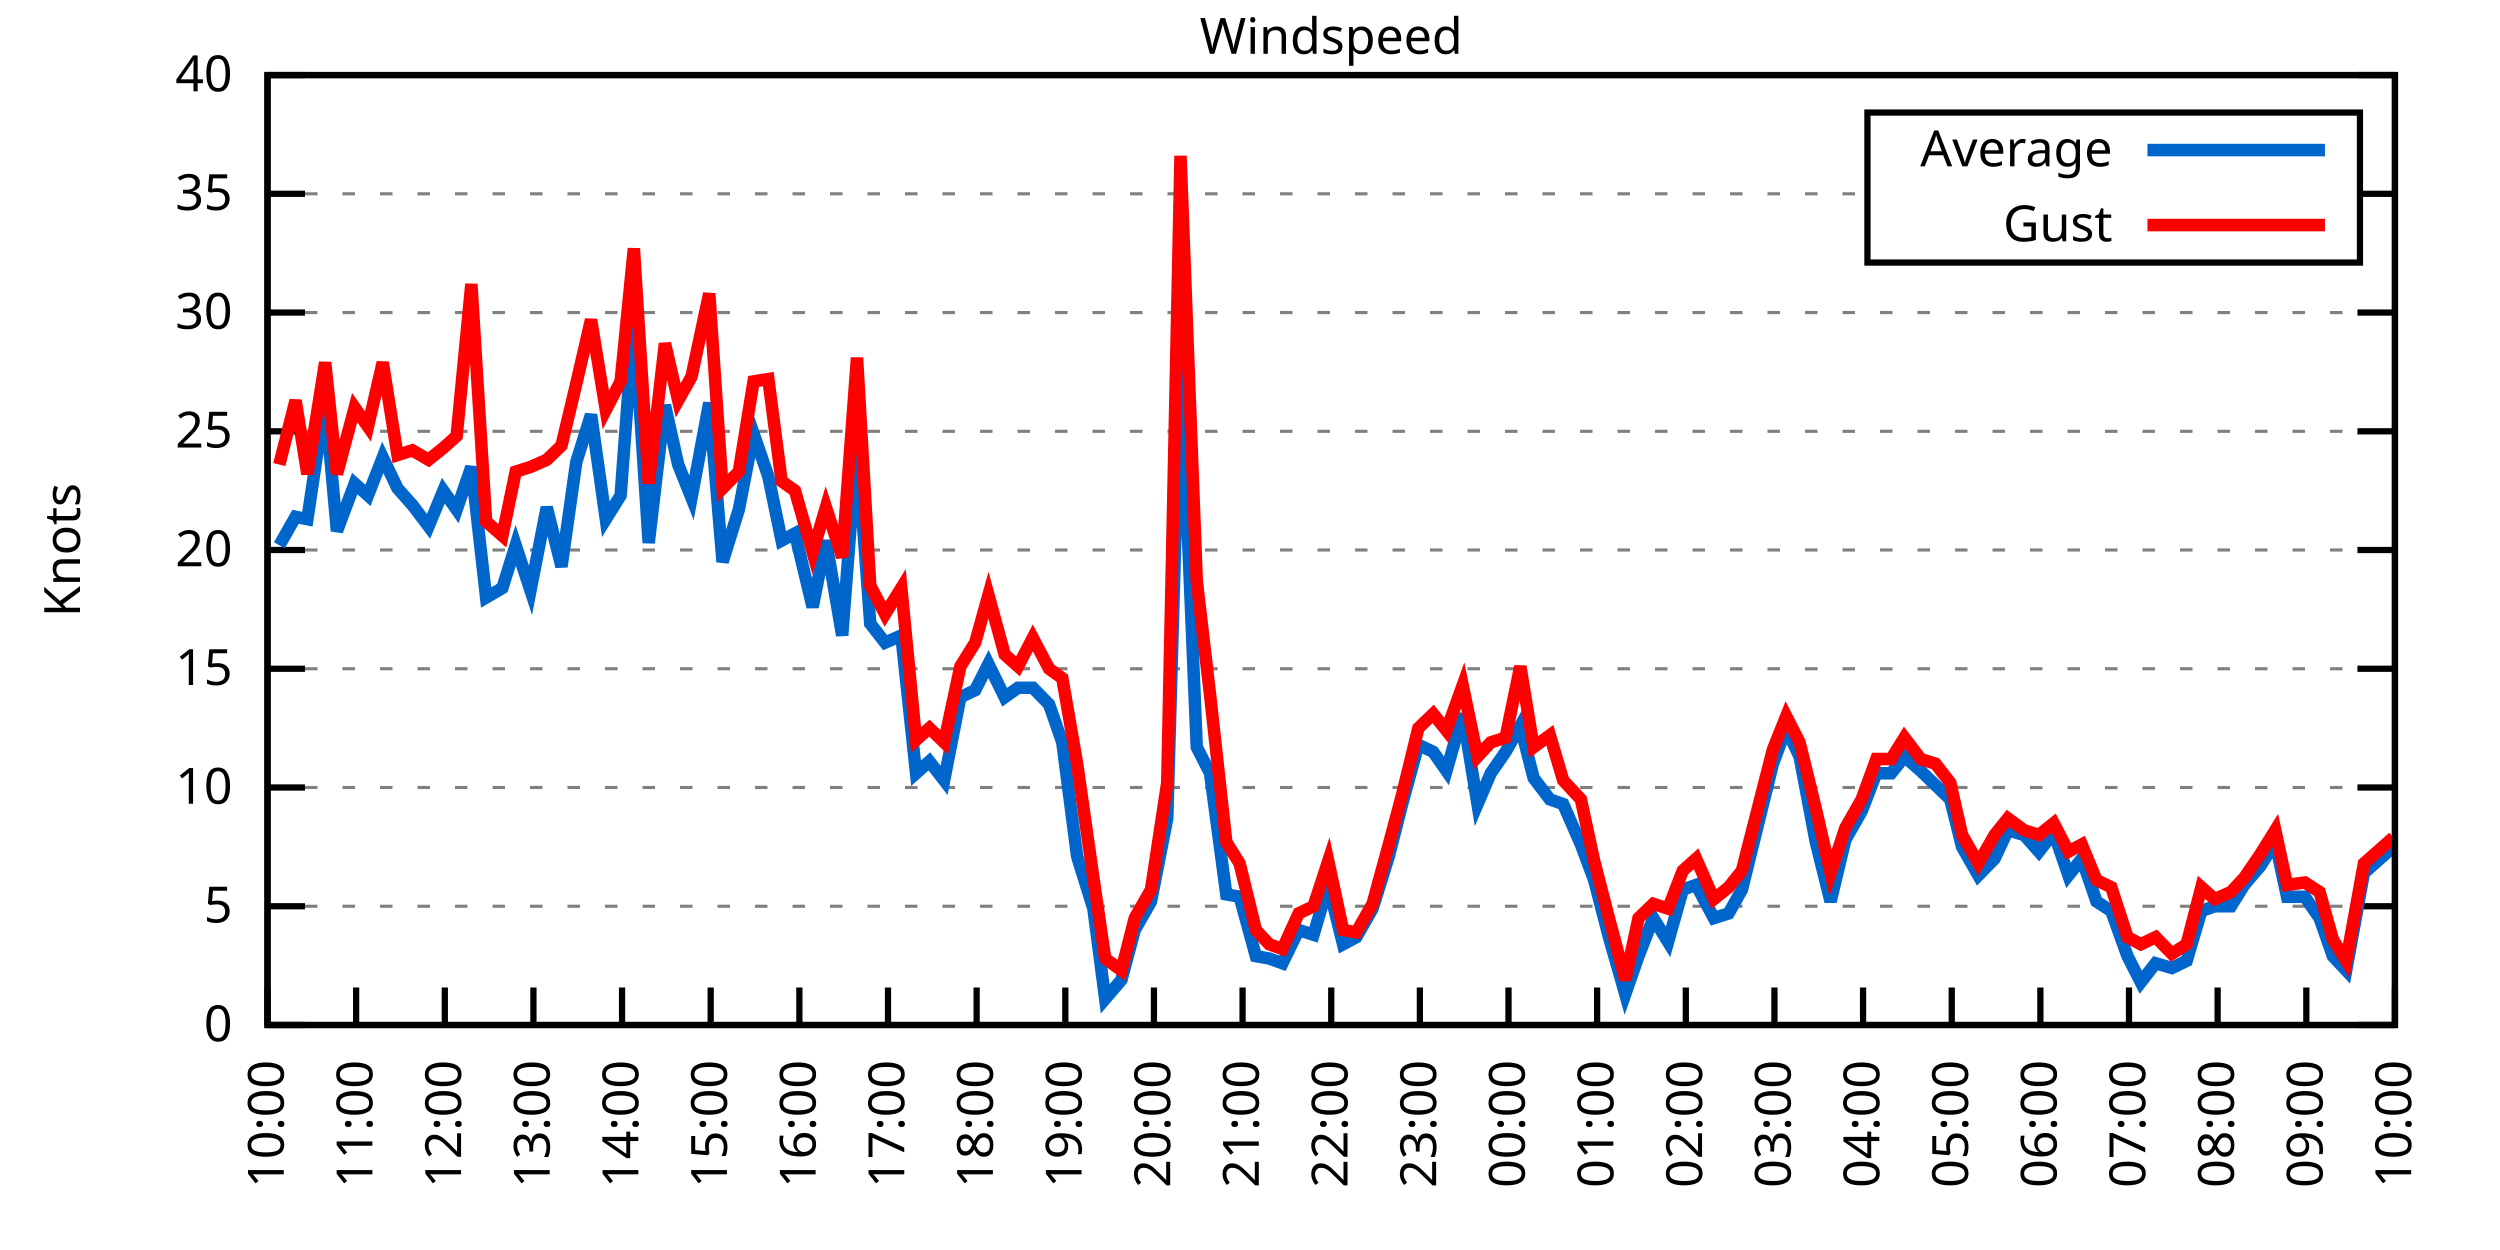
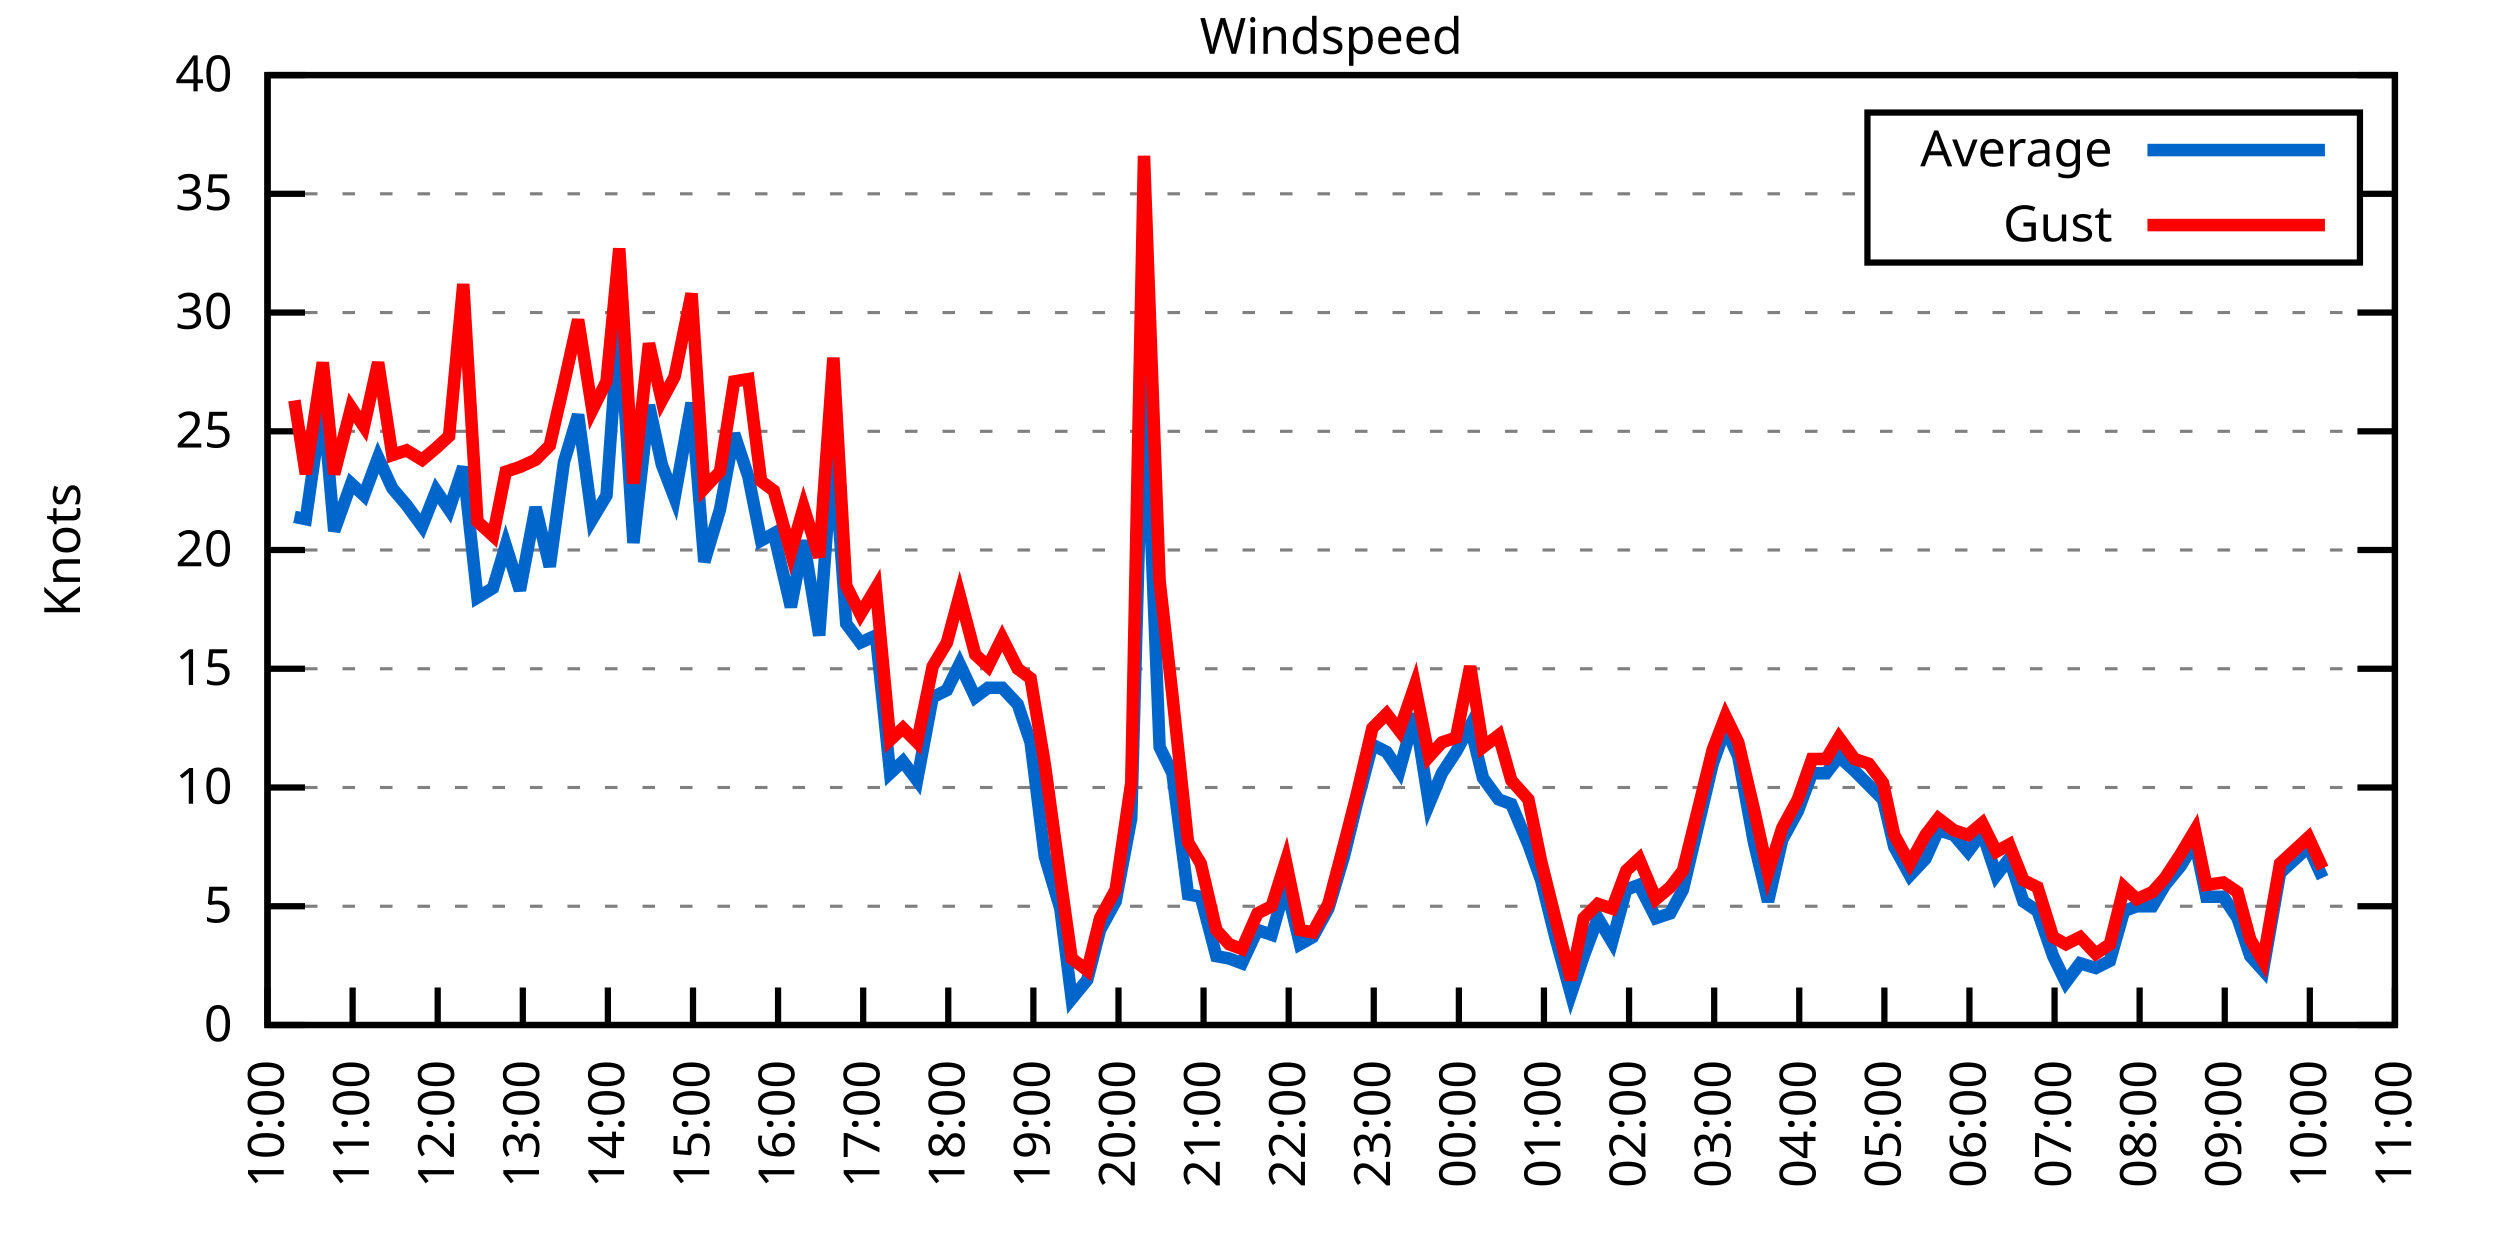
<svg xmlns="http://www.w3.org/2000/svg" xmlns:xlink="http://www.w3.org/1999/xlink" width="400" height="200" viewBox="0 0 400 200">
  <g id="gnuplot_canvas">
    <rect x="0" y="0" width="400" height="200" fill="none" />
    <defs>
      <circle id="gpDot" r="0.5" stroke-width="0.5" stroke="currentColor" />
      <path id="gpPt0" stroke-width="0.333" stroke="currentColor" d="M-1,0 h2 M0,-1 v2" />
      <path id="gpPt1" stroke-width="0.333" stroke="currentColor" d="M-1,-1 L1,1 M1,-1 L-1,1" />
      <path id="gpPt2" stroke-width="0.333" stroke="currentColor" d="M-1,0 L1,0 M0,-1 L0,1 M-1,-1 L1,1 M-1,1 L1,-1" />
      <rect id="gpPt3" stroke-width="0.333" stroke="currentColor" x="-1" y="-1" width="2" height="2" />
      <rect id="gpPt4" stroke-width="0.333" stroke="currentColor" fill="currentColor" x="-1" y="-1" width="2" height="2" />
      <circle id="gpPt5" stroke-width="0.333" stroke="currentColor" cx="0" cy="0" r="1" />
      <use xlink:href="#gpPt5" id="gpPt6" fill="currentColor" stroke="none" />
      <path id="gpPt7" stroke-width="0.333" stroke="currentColor" d="M0,-1.33 L-1.33,0.67 L1.33,0.67 z" />
      <use xlink:href="#gpPt7" id="gpPt8" fill="currentColor" stroke="none" />
      <use xlink:href="#gpPt7" id="gpPt9" stroke="currentColor" transform="rotate(180)" />
      <use xlink:href="#gpPt9" id="gpPt10" fill="currentColor" stroke="none" />
      <use xlink:href="#gpPt3" id="gpPt11" stroke="currentColor" transform="rotate(45)" />
      <use xlink:href="#gpPt11" id="gpPt12" fill="currentColor" stroke="none" />
      <path id="gpPt13" stroke-width="0.333" stroke="currentColor" d="M0,1.330 L1.265,0.411 L0.782,-1.067 L-0.782,-1.076 L-1.265,0.411 z" />
      <use xlink:href="#gpPt13" id="gpPt14" fill="currentColor" stroke="none" />
      <filter id="textbox" filterUnits="objectBoundingBox" x="0" y="0" height="1" width="1">
        <feFlood flood-color="white" flood-opacity="1" result="bgnd" />
        <feComposite in="SourceGraphic" in2="bgnd" operator="atop" />
      </filter>
      <filter id="greybox" filterUnits="objectBoundingBox" x="0" y="0" height="1" width="1">
        <feFlood flood-color="lightgrey" flood-opacity="1" result="grey" />
        <feComposite in="SourceGraphic" in2="grey" operator="atop" />
      </filter>
    </defs>
    <g fill="none" color="white" stroke="currentColor" stroke-width="1.00" stroke-linecap="butt" stroke-linejoin="miter">
</g>
    <g fill="none" color="black" stroke="currentColor" stroke-width="1.00" stroke-linecap="butt" stroke-linejoin="miter">
      <g stroke="none" shape-rendering="crispEdges">
        <polygon fill="rgb(255, 255, 255)" points="42.80,164.00 383.18,164.00 383.18,12.02 42.80,12.02 " />
      </g>
    </g>
    <g fill="none" color="black" stroke="currentColor" stroke-width="1.00" stroke-linecap="butt" stroke-linejoin="miter">
</g>
    <g fill="none" color="black" stroke="black" stroke-width="0.50" stroke-linecap="butt" stroke-linejoin="miter">
</g>
    <g fill="none" color="gray" stroke="currentColor" stroke-width="0.50" stroke-linecap="butt" stroke-linejoin="miter">
      <path stroke="gray" stroke-dasharray="2,4" class="gridline" d="M42.80,164.00 L383.19,164.00  " />
    </g>
    <g fill="none" color="gray" stroke="gray" stroke-width="1.00" stroke-linecap="butt" stroke-linejoin="miter">
</g>
    <g fill="none" color="black" stroke="currentColor" stroke-width="1.00" stroke-linecap="butt" stroke-linejoin="miter">
      <path stroke="black" d="M42.80,164.00 L48.80,164.00 M383.19,164.00 L377.19,164.00  " />
      <g transform="translate(37.20,166.60)" stroke="none" fill="black" font-family="Sans" font-size="8.00" text-anchor="end">
        <text>
          <tspan font-family="Sans"> 0</tspan>
        </text>
      </g>
    </g>
    <g fill="none" color="black" stroke="currentColor" stroke-width="1.00" stroke-linecap="butt" stroke-linejoin="miter">
</g>
    <g fill="none" color="black" stroke="black" stroke-width="0.50" stroke-linecap="butt" stroke-linejoin="miter">
</g>
    <g fill="none" color="gray" stroke="currentColor" stroke-width="0.50" stroke-linecap="butt" stroke-linejoin="miter">
      <path stroke="gray" stroke-dasharray="2,4" class="gridline" d="M42.80,145.00 L383.19,145.00  " />
    </g>
    <g fill="none" color="gray" stroke="gray" stroke-width="1.00" stroke-linecap="butt" stroke-linejoin="miter">
</g>
    <g fill="none" color="black" stroke="currentColor" stroke-width="1.00" stroke-linecap="butt" stroke-linejoin="miter">
      <path stroke="black" d="M42.80,145.00 L48.80,145.00 M383.19,145.00 L377.19,145.00  " />
      <g transform="translate(37.20,147.60)" stroke="none" fill="black" font-family="Sans" font-size="8.00" text-anchor="end">
        <text>
          <tspan font-family="Sans"> 5</tspan>
        </text>
      </g>
    </g>
    <g fill="none" color="black" stroke="currentColor" stroke-width="1.00" stroke-linecap="butt" stroke-linejoin="miter">
</g>
    <g fill="none" color="black" stroke="black" stroke-width="0.50" stroke-linecap="butt" stroke-linejoin="miter">
</g>
    <g fill="none" color="gray" stroke="currentColor" stroke-width="0.50" stroke-linecap="butt" stroke-linejoin="miter">
      <path stroke="gray" stroke-dasharray="2,4" class="gridline" d="M42.80,126.00 L383.19,126.00  " />
    </g>
    <g fill="none" color="gray" stroke="gray" stroke-width="1.00" stroke-linecap="butt" stroke-linejoin="miter">
</g>
    <g fill="none" color="black" stroke="currentColor" stroke-width="1.00" stroke-linecap="butt" stroke-linejoin="miter">
      <path stroke="black" d="M42.80,126.00 L48.80,126.00 M383.19,126.00 L377.19,126.00  " />
      <g transform="translate(37.20,128.60)" stroke="none" fill="black" font-family="Sans" font-size="8.00" text-anchor="end">
        <text>
          <tspan font-family="Sans"> 10</tspan>
        </text>
      </g>
    </g>
    <g fill="none" color="black" stroke="currentColor" stroke-width="1.00" stroke-linecap="butt" stroke-linejoin="miter">
</g>
    <g fill="none" color="black" stroke="black" stroke-width="0.50" stroke-linecap="butt" stroke-linejoin="miter">
</g>
    <g fill="none" color="gray" stroke="currentColor" stroke-width="0.50" stroke-linecap="butt" stroke-linejoin="miter">
      <path stroke="gray" stroke-dasharray="2,4" class="gridline" d="M42.80,107.00 L383.19,107.00  " />
    </g>
    <g fill="none" color="gray" stroke="gray" stroke-width="1.00" stroke-linecap="butt" stroke-linejoin="miter">
</g>
    <g fill="none" color="black" stroke="currentColor" stroke-width="1.00" stroke-linecap="butt" stroke-linejoin="miter">
      <path stroke="black" d="M42.80,107.00 L48.80,107.00 M383.19,107.00 L377.19,107.00  " />
      <g transform="translate(37.20,109.60)" stroke="none" fill="black" font-family="Sans" font-size="8.00" text-anchor="end">
        <text>
          <tspan font-family="Sans"> 15</tspan>
        </text>
      </g>
    </g>
    <g fill="none" color="black" stroke="currentColor" stroke-width="1.00" stroke-linecap="butt" stroke-linejoin="miter">
</g>
    <g fill="none" color="black" stroke="black" stroke-width="0.50" stroke-linecap="butt" stroke-linejoin="miter">
</g>
    <g fill="none" color="gray" stroke="currentColor" stroke-width="0.50" stroke-linecap="butt" stroke-linejoin="miter">
      <path stroke="gray" stroke-dasharray="2,4" class="gridline" d="M42.80,88.00 L383.19,88.00  " />
    </g>
    <g fill="none" color="gray" stroke="gray" stroke-width="1.00" stroke-linecap="butt" stroke-linejoin="miter">
</g>
    <g fill="none" color="black" stroke="currentColor" stroke-width="1.00" stroke-linecap="butt" stroke-linejoin="miter">
      <path stroke="black" d="M42.80,88.00 L48.80,88.00 M383.19,88.00 L377.19,88.00  " />
      <g transform="translate(37.20,90.60)" stroke="none" fill="black" font-family="Sans" font-size="8.00" text-anchor="end">
        <text>
          <tspan font-family="Sans"> 20</tspan>
        </text>
      </g>
    </g>
    <g fill="none" color="black" stroke="currentColor" stroke-width="1.00" stroke-linecap="butt" stroke-linejoin="miter">
</g>
    <g fill="none" color="black" stroke="black" stroke-width="0.50" stroke-linecap="butt" stroke-linejoin="miter">
</g>
    <g fill="none" color="gray" stroke="currentColor" stroke-width="0.50" stroke-linecap="butt" stroke-linejoin="miter">
      <path stroke="gray" stroke-dasharray="2,4" class="gridline" d="M42.80,69.01 L383.19,69.01  " />
    </g>
    <g fill="none" color="gray" stroke="gray" stroke-width="1.00" stroke-linecap="butt" stroke-linejoin="miter">
</g>
    <g fill="none" color="black" stroke="currentColor" stroke-width="1.00" stroke-linecap="butt" stroke-linejoin="miter">
      <path stroke="black" d="M42.80,69.01 L48.80,69.01 M383.19,69.01 L377.19,69.01  " />
      <g transform="translate(37.20,71.61)" stroke="none" fill="black" font-family="Sans" font-size="8.00" text-anchor="end">
        <text>
          <tspan font-family="Sans"> 25</tspan>
        </text>
      </g>
    </g>
    <g fill="none" color="black" stroke="currentColor" stroke-width="1.00" stroke-linecap="butt" stroke-linejoin="miter">
</g>
    <g fill="none" color="black" stroke="black" stroke-width="0.50" stroke-linecap="butt" stroke-linejoin="miter">
</g>
    <g fill="none" color="gray" stroke="currentColor" stroke-width="0.50" stroke-linecap="butt" stroke-linejoin="miter">
      <path stroke="gray" stroke-dasharray="2,4" class="gridline" d="M42.80,50.01 L383.19,50.01  " />
    </g>
    <g fill="none" color="gray" stroke="gray" stroke-width="1.00" stroke-linecap="butt" stroke-linejoin="miter">
</g>
    <g fill="none" color="black" stroke="currentColor" stroke-width="1.00" stroke-linecap="butt" stroke-linejoin="miter">
      <path stroke="black" d="M42.80,50.01 L48.80,50.01 M383.19,50.01 L377.19,50.01  " />
      <g transform="translate(37.20,52.61)" stroke="none" fill="black" font-family="Sans" font-size="8.00" text-anchor="end">
        <text>
          <tspan font-family="Sans"> 30</tspan>
        </text>
      </g>
    </g>
    <g fill="none" color="black" stroke="currentColor" stroke-width="1.00" stroke-linecap="butt" stroke-linejoin="miter">
</g>
    <g fill="none" color="black" stroke="black" stroke-width="0.50" stroke-linecap="butt" stroke-linejoin="miter">
</g>
    <g fill="none" color="gray" stroke="currentColor" stroke-width="0.50" stroke-linecap="butt" stroke-linejoin="miter">
      <path stroke="gray" stroke-dasharray="2,4" class="gridline" d="M42.80,31.01 L298.79,31.01 M377.59,31.01 L383.19,31.01  " />
    </g>
    <g fill="none" color="gray" stroke="gray" stroke-width="1.00" stroke-linecap="butt" stroke-linejoin="miter">
</g>
    <g fill="none" color="black" stroke="currentColor" stroke-width="1.00" stroke-linecap="butt" stroke-linejoin="miter">
      <path stroke="black" d="M42.80,31.01 L48.80,31.01 M383.19,31.01 L377.19,31.01  " />
      <g transform="translate(37.20,33.61)" stroke="none" fill="black" font-family="Sans" font-size="8.00" text-anchor="end">
        <text>
          <tspan font-family="Sans"> 35</tspan>
        </text>
      </g>
    </g>
    <g fill="none" color="black" stroke="currentColor" stroke-width="1.00" stroke-linecap="butt" stroke-linejoin="miter">
</g>
    <g fill="none" color="black" stroke="black" stroke-width="0.50" stroke-linecap="butt" stroke-linejoin="miter">
</g>
    <g fill="none" color="gray" stroke="currentColor" stroke-width="0.50" stroke-linecap="butt" stroke-linejoin="miter">
      <path stroke="gray" stroke-dasharray="2,4" class="gridline" d="M42.80,12.01 L383.19,12.01  " />
    </g>
    <g fill="none" color="gray" stroke="gray" stroke-width="1.00" stroke-linecap="butt" stroke-linejoin="miter">
</g>
    <g fill="none" color="black" stroke="currentColor" stroke-width="1.00" stroke-linecap="butt" stroke-linejoin="miter">
      <path stroke="black" d="M42.80,12.01 L48.80,12.01 M383.19,12.01 L377.19,12.01  " />
      <g transform="translate(37.20,14.61)" stroke="none" fill="black" font-family="Sans" font-size="8.00" text-anchor="end">
        <text>
          <tspan font-family="Sans"> 40</tspan>
        </text>
      </g>
    </g>
    <g fill="none" color="black" stroke="currentColor" stroke-width="1.00" stroke-linecap="butt" stroke-linejoin="miter">
      <path stroke="black" d="M42.80,164.00 L42.80,158.00  " />
      <g transform="translate(45.40,169.60) rotate(270.00)" stroke="none" fill="black" font-family="Sans" font-size="8.00" text-anchor="end">
        <text>
          <tspan font-family="Sans">10:00</tspan>
        </text>
      </g>
    </g>
    <g fill="none" color="black" stroke="currentColor" stroke-width="1.00" stroke-linecap="butt" stroke-linejoin="miter">
-       <path stroke="black" d="M56.98,164.00 L56.98,158.00  " />
-       <g transform="translate(59.58,169.60) rotate(270.00)" stroke="none" fill="black" font-family="Sans" font-size="8.00" text-anchor="end">
+       <path stroke="black" d="M56.42,164.00 L56.42,158.00  " />
+       <g transform="translate(59.02,169.60) rotate(270.00)" stroke="none" fill="black" font-family="Sans" font-size="8.00" text-anchor="end">
        <text>
          <tspan font-family="Sans">11:00</tspan>
        </text>
      </g>
    </g>
    <g fill="none" color="black" stroke="currentColor" stroke-width="1.00" stroke-linecap="butt" stroke-linejoin="miter">
-       <path stroke="black" d="M71.17,164.00 L71.17,158.00  " />
-       <g transform="translate(73.77,169.60) rotate(270.00)" stroke="none" fill="black" font-family="Sans" font-size="8.00" text-anchor="end">
+       <path stroke="black" d="M70.03,164.00 L70.03,158.00  " />
+       <g transform="translate(72.63,169.60) rotate(270.00)" stroke="none" fill="black" font-family="Sans" font-size="8.00" text-anchor="end">
        <text>
          <tspan font-family="Sans">12:00</tspan>
        </text>
      </g>
    </g>
    <g fill="none" color="black" stroke="currentColor" stroke-width="1.00" stroke-linecap="butt" stroke-linejoin="miter">
-       <path stroke="black" d="M85.35,164.00 L85.35,158.00  " />
-       <g transform="translate(87.95,169.60) rotate(270.00)" stroke="none" fill="black" font-family="Sans" font-size="8.00" text-anchor="end">
+       <path stroke="black" d="M83.65,164.00 L83.65,158.00  " />
+       <g transform="translate(86.25,169.60) rotate(270.00)" stroke="none" fill="black" font-family="Sans" font-size="8.00" text-anchor="end">
        <text>
          <tspan font-family="Sans">13:00</tspan>
        </text>
      </g>
    </g>
    <g fill="none" color="black" stroke="currentColor" stroke-width="1.00" stroke-linecap="butt" stroke-linejoin="miter">
-       <path stroke="black" d="M99.53,164.00 L99.53,158.00  " />
-       <g transform="translate(102.13,169.60) rotate(270.00)" stroke="none" fill="black" font-family="Sans" font-size="8.00" text-anchor="end">
+       <path stroke="black" d="M97.26,164.00 L97.26,158.00  " />
+       <g transform="translate(99.86,169.60) rotate(270.00)" stroke="none" fill="black" font-family="Sans" font-size="8.00" text-anchor="end">
        <text>
          <tspan font-family="Sans">14:00</tspan>
        </text>
      </g>
    </g>
    <g fill="none" color="black" stroke="currentColor" stroke-width="1.00" stroke-linecap="butt" stroke-linejoin="miter">
-       <path stroke="black" d="M113.71,164.00 L113.71,158.00  " />
-       <g transform="translate(116.31,169.60) rotate(270.00)" stroke="none" fill="black" font-family="Sans" font-size="8.00" text-anchor="end">
+       <path stroke="black" d="M110.88,164.00 L110.88,158.00  " />
+       <g transform="translate(113.48,169.60) rotate(270.00)" stroke="none" fill="black" font-family="Sans" font-size="8.00" text-anchor="end">
        <text>
          <tspan font-family="Sans">15:00</tspan>
        </text>
      </g>
    </g>
    <g fill="none" color="black" stroke="currentColor" stroke-width="1.00" stroke-linecap="butt" stroke-linejoin="miter">
-       <path stroke="black" d="M127.90,164.00 L127.90,158.00  " />
-       <g transform="translate(130.50,169.60) rotate(270.00)" stroke="none" fill="black" font-family="Sans" font-size="8.00" text-anchor="end">
+       <path stroke="black" d="M124.49,164.00 L124.49,158.00  " />
+       <g transform="translate(127.09,169.60) rotate(270.00)" stroke="none" fill="black" font-family="Sans" font-size="8.00" text-anchor="end">
        <text>
          <tspan font-family="Sans">16:00</tspan>
        </text>
      </g>
    </g>
    <g fill="none" color="black" stroke="currentColor" stroke-width="1.00" stroke-linecap="butt" stroke-linejoin="miter">
-       <path stroke="black" d="M142.08,164.00 L142.08,158.00  " />
-       <g transform="translate(144.68,169.60) rotate(270.00)" stroke="none" fill="black" font-family="Sans" font-size="8.00" text-anchor="end">
+       <path stroke="black" d="M138.11,164.00 L138.11,158.00  " />
+       <g transform="translate(140.71,169.60) rotate(270.00)" stroke="none" fill="black" font-family="Sans" font-size="8.00" text-anchor="end">
        <text>
          <tspan font-family="Sans">17:00</tspan>
        </text>
      </g>
    </g>
    <g fill="none" color="black" stroke="currentColor" stroke-width="1.00" stroke-linecap="butt" stroke-linejoin="miter">
-       <path stroke="black" d="M156.26,164.00 L156.26,158.00  " />
-       <g transform="translate(158.86,169.60) rotate(270.00)" stroke="none" fill="black" font-family="Sans" font-size="8.00" text-anchor="end">
+       <path stroke="black" d="M151.72,164.00 L151.72,158.00  " />
+       <g transform="translate(154.32,169.60) rotate(270.00)" stroke="none" fill="black" font-family="Sans" font-size="8.00" text-anchor="end">
        <text>
          <tspan font-family="Sans">18:00</tspan>
        </text>
      </g>
    </g>
    <g fill="none" color="black" stroke="currentColor" stroke-width="1.00" stroke-linecap="butt" stroke-linejoin="miter">
-       <path stroke="black" d="M170.45,164.00 L170.45,158.00  " />
-       <g transform="translate(173.05,169.60) rotate(270.00)" stroke="none" fill="black" font-family="Sans" font-size="8.00" text-anchor="end">
+       <path stroke="black" d="M165.34,164.00 L165.34,158.00  " />
+       <g transform="translate(167.94,169.60) rotate(270.00)" stroke="none" fill="black" font-family="Sans" font-size="8.00" text-anchor="end">
        <text>
          <tspan font-family="Sans">19:00</tspan>
        </text>
      </g>
    </g>
    <g fill="none" color="black" stroke="currentColor" stroke-width="1.00" stroke-linecap="butt" stroke-linejoin="miter">
-       <path stroke="black" d="M184.63,164.00 L184.63,158.00  " />
-       <g transform="translate(187.23,169.60) rotate(270.00)" stroke="none" fill="black" font-family="Sans" font-size="8.00" text-anchor="end">
+       <path stroke="black" d="M178.96,164.00 L178.96,158.00  " />
+       <g transform="translate(181.56,169.60) rotate(270.00)" stroke="none" fill="black" font-family="Sans" font-size="8.00" text-anchor="end">
        <text>
          <tspan font-family="Sans">20:00</tspan>
        </text>
      </g>
    </g>
    <g fill="none" color="black" stroke="currentColor" stroke-width="1.00" stroke-linecap="butt" stroke-linejoin="miter">
-       <path stroke="black" d="M198.81,164.00 L198.81,158.00  " />
-       <g transform="translate(201.41,169.60) rotate(270.00)" stroke="none" fill="black" font-family="Sans" font-size="8.00" text-anchor="end">
+       <path stroke="black" d="M192.57,164.00 L192.57,158.00  " />
+       <g transform="translate(195.17,169.60) rotate(270.00)" stroke="none" fill="black" font-family="Sans" font-size="8.00" text-anchor="end">
        <text>
          <tspan font-family="Sans">21:00</tspan>
        </text>
      </g>
    </g>
    <g fill="none" color="black" stroke="currentColor" stroke-width="1.00" stroke-linecap="butt" stroke-linejoin="miter">
-       <path stroke="black" d="M213.00,164.00 L213.00,158.00  " />
-       <g transform="translate(215.60,169.60) rotate(270.00)" stroke="none" fill="black" font-family="Sans" font-size="8.00" text-anchor="end">
+       <path stroke="black" d="M206.19,164.00 L206.19,158.00  " />
+       <g transform="translate(208.79,169.60) rotate(270.00)" stroke="none" fill="black" font-family="Sans" font-size="8.00" text-anchor="end">
        <text>
          <tspan font-family="Sans">22:00</tspan>
        </text>
      </g>
    </g>
    <g fill="none" color="black" stroke="currentColor" stroke-width="1.00" stroke-linecap="butt" stroke-linejoin="miter">
-       <path stroke="black" d="M227.18,164.00 L227.18,158.00  " />
-       <g transform="translate(229.78,169.60) rotate(270.00)" stroke="none" fill="black" font-family="Sans" font-size="8.00" text-anchor="end">
+       <path stroke="black" d="M219.80,164.00 L219.80,158.00  " />
+       <g transform="translate(222.40,169.60) rotate(270.00)" stroke="none" fill="black" font-family="Sans" font-size="8.00" text-anchor="end">
        <text>
          <tspan font-family="Sans">23:00</tspan>
        </text>
      </g>
    </g>
    <g fill="none" color="black" stroke="currentColor" stroke-width="1.00" stroke-linecap="butt" stroke-linejoin="miter">
-       <path stroke="black" d="M241.36,164.00 L241.36,158.00  " />
-       <g transform="translate(243.96,169.60) rotate(270.00)" stroke="none" fill="black" font-family="Sans" font-size="8.00" text-anchor="end">
+       <path stroke="black" d="M233.42,164.00 L233.42,158.00  " />
+       <g transform="translate(236.02,169.60) rotate(270.00)" stroke="none" fill="black" font-family="Sans" font-size="8.00" text-anchor="end">
        <text>
          <tspan font-family="Sans">00:00</tspan>
        </text>
      </g>
    </g>
    <g fill="none" color="black" stroke="currentColor" stroke-width="1.00" stroke-linecap="butt" stroke-linejoin="miter">
-       <path stroke="black" d="M255.54,164.00 L255.54,158.00  " />
-       <g transform="translate(258.14,169.60) rotate(270.00)" stroke="none" fill="black" font-family="Sans" font-size="8.00" text-anchor="end">
+       <path stroke="black" d="M247.03,164.00 L247.03,158.00  " />
+       <g transform="translate(249.63,169.60) rotate(270.00)" stroke="none" fill="black" font-family="Sans" font-size="8.00" text-anchor="end">
        <text>
          <tspan font-family="Sans">01:00</tspan>
        </text>
      </g>
    </g>
    <g fill="none" color="black" stroke="currentColor" stroke-width="1.00" stroke-linecap="butt" stroke-linejoin="miter">
-       <path stroke="black" d="M269.73,164.00 L269.73,158.00  " />
-       <g transform="translate(272.33,169.60) rotate(270.00)" stroke="none" fill="black" font-family="Sans" font-size="8.00" text-anchor="end">
+       <path stroke="black" d="M260.65,164.00 L260.65,158.00  " />
+       <g transform="translate(263.25,169.60) rotate(270.00)" stroke="none" fill="black" font-family="Sans" font-size="8.00" text-anchor="end">
        <text>
          <tspan font-family="Sans">02:00</tspan>
        </text>
      </g>
    </g>
    <g fill="none" color="black" stroke="currentColor" stroke-width="1.00" stroke-linecap="butt" stroke-linejoin="miter">
-       <path stroke="black" d="M283.91,164.00 L283.91,158.00  " />
-       <g transform="translate(286.51,169.60) rotate(270.00)" stroke="none" fill="black" font-family="Sans" font-size="8.00" text-anchor="end">
+       <path stroke="black" d="M274.27,164.00 L274.27,158.00  " />
+       <g transform="translate(276.87,169.60) rotate(270.00)" stroke="none" fill="black" font-family="Sans" font-size="8.00" text-anchor="end">
        <text>
          <tspan font-family="Sans">03:00</tspan>
        </text>
      </g>
    </g>
    <g fill="none" color="black" stroke="currentColor" stroke-width="1.00" stroke-linecap="butt" stroke-linejoin="miter">
-       <path stroke="black" d="M298.09,164.00 L298.09,158.00  " />
-       <g transform="translate(300.69,169.60) rotate(270.00)" stroke="none" fill="black" font-family="Sans" font-size="8.00" text-anchor="end">
+       <path stroke="black" d="M287.88,164.00 L287.88,158.00  " />
+       <g transform="translate(290.48,169.60) rotate(270.00)" stroke="none" fill="black" font-family="Sans" font-size="8.00" text-anchor="end">
        <text>
          <tspan font-family="Sans">04:00</tspan>
        </text>
      </g>
    </g>
    <g fill="none" color="black" stroke="currentColor" stroke-width="1.00" stroke-linecap="butt" stroke-linejoin="miter">
-       <path stroke="black" d="M312.28,164.00 L312.28,158.00  " />
-       <g transform="translate(314.88,169.60) rotate(270.00)" stroke="none" fill="black" font-family="Sans" font-size="8.00" text-anchor="end">
+       <path stroke="black" d="M301.50,164.00 L301.50,158.00  " />
+       <g transform="translate(304.10,169.60) rotate(270.00)" stroke="none" fill="black" font-family="Sans" font-size="8.00" text-anchor="end">
        <text>
          <tspan font-family="Sans">05:00</tspan>
        </text>
      </g>
    </g>
    <g fill="none" color="black" stroke="currentColor" stroke-width="1.00" stroke-linecap="butt" stroke-linejoin="miter">
-       <path stroke="black" d="M326.46,164.00 L326.46,158.00  " />
-       <g transform="translate(329.06,169.60) rotate(270.00)" stroke="none" fill="black" font-family="Sans" font-size="8.00" text-anchor="end">
+       <path stroke="black" d="M315.11,164.00 L315.11,158.00  " />
+       <g transform="translate(317.71,169.60) rotate(270.00)" stroke="none" fill="black" font-family="Sans" font-size="8.00" text-anchor="end">
        <text>
          <tspan font-family="Sans">06:00</tspan>
        </text>
      </g>
    </g>
    <g fill="none" color="black" stroke="currentColor" stroke-width="1.00" stroke-linecap="butt" stroke-linejoin="miter">
-       <path stroke="black" d="M340.64,164.00 L340.64,158.00  " />
-       <g transform="translate(343.24,169.60) rotate(270.00)" stroke="none" fill="black" font-family="Sans" font-size="8.00" text-anchor="end">
+       <path stroke="black" d="M328.73,164.00 L328.73,158.00  " />
+       <g transform="translate(331.33,169.60) rotate(270.00)" stroke="none" fill="black" font-family="Sans" font-size="8.00" text-anchor="end">
        <text>
          <tspan font-family="Sans">07:00</tspan>
        </text>
      </g>
    </g>
    <g fill="none" color="black" stroke="currentColor" stroke-width="1.00" stroke-linecap="butt" stroke-linejoin="miter">
-       <path stroke="black" d="M354.82,164.00 L354.82,158.00  " />
-       <g transform="translate(357.42,169.60) rotate(270.00)" stroke="none" fill="black" font-family="Sans" font-size="8.00" text-anchor="end">
+       <path stroke="black" d="M342.34,164.00 L342.34,158.00  " />
+       <g transform="translate(344.94,169.60) rotate(270.00)" stroke="none" fill="black" font-family="Sans" font-size="8.00" text-anchor="end">
        <text>
          <tspan font-family="Sans">08:00</tspan>
        </text>
      </g>
    </g>
    <g fill="none" color="black" stroke="currentColor" stroke-width="1.00" stroke-linecap="butt" stroke-linejoin="miter">
-       <path stroke="black" d="M369.01,164.00 L369.01,158.00  " />
-       <g transform="translate(371.61,169.60) rotate(270.00)" stroke="none" fill="black" font-family="Sans" font-size="8.00" text-anchor="end">
+       <path stroke="black" d="M355.96,164.00 L355.96,158.00  " />
+       <g transform="translate(358.56,169.60) rotate(270.00)" stroke="none" fill="black" font-family="Sans" font-size="8.00" text-anchor="end">
        <text>
          <tspan font-family="Sans">09:00</tspan>
+         </text>
+       </g>
+     </g>
+     <g fill="none" color="black" stroke="currentColor" stroke-width="1.00" stroke-linecap="butt" stroke-linejoin="miter">
+       <path stroke="black" d="M369.57,164.00 L369.57,158.00  " />
+       <g transform="translate(372.17,169.60) rotate(270.00)" stroke="none" fill="black" font-family="Sans" font-size="8.00" text-anchor="end">
+         <text>
+           <tspan font-family="Sans">10:00</tspan>
        </text>
      </g>
    </g>
    <g fill="none" color="black" stroke="currentColor" stroke-width="1.00" stroke-linecap="butt" stroke-linejoin="miter">
      <path stroke="black" d="M383.19,164.00 L383.19,158.00  " />
      <g transform="translate(385.79,169.60) rotate(270.00)" stroke="none" fill="black" font-family="Sans" font-size="8.00" text-anchor="end">
        <text>
-           <tspan font-family="Sans">10:00</tspan>
+           <tspan font-family="Sans">11:00</tspan>
        </text>
      </g>
    </g>
    <g fill="none" color="black" stroke="currentColor" stroke-width="1.00" stroke-linecap="butt" stroke-linejoin="miter">
</g>
    <g fill="none" color="black" stroke="currentColor" stroke-width="1.00" stroke-linecap="butt" stroke-linejoin="miter">
      <path stroke="black" d="M42.80,12.01 L42.80,164.00 L383.19,164.00 L383.19,12.01 L42.80,12.01 Z  " />
    </g>
    <g fill="none" color="black" stroke="currentColor" stroke-width="1.00" stroke-linecap="butt" stroke-linejoin="miter">
</g>
    <g fill="none" color="black" stroke="currentColor" stroke-width="1.00" stroke-linecap="butt" stroke-linejoin="miter">
      <path stroke="black" d="M298.79,42.01 L298.79,18.01 L377.59,18.01 L377.59,42.01 L298.79,42.01 Z  " />
    </g>
    <g id="Windspeed_plot_1">
      <g fill="none" color="white" stroke="black" stroke-width="2.00" stroke-linecap="butt" stroke-linejoin="miter">
</g>
      <g fill="none" color="black" stroke="currentColor" stroke-width="2.00" stroke-linecap="butt" stroke-linejoin="miter">
        <g transform="translate(337.99,26.61)" stroke="none" fill="black" font-family="Sans" font-size="8.00" text-anchor="end">
          <text>
            <tspan font-family="Sans">Average</tspan>
          </text>
        </g>
      </g>
      <g fill="none" color="black" stroke="currentColor" stroke-width="2.00" stroke-linecap="butt" stroke-linejoin="miter">
-         <path stroke="rgb(  0, 102, 204)" d="M343.59,24.01 L371.99,24.01 M44.69,87.25 L47.29,82.69 L49.18,83.07 L52.02,64.07 L53.91,84.97 L56.75,77.37   L58.87,79.27 L61.24,73.19 L63.60,78.13 L65.97,80.79 L68.57,84.21 L70.93,78.51 L73.06,81.55 L75.42,74.71   L77.78,95.60 L80.38,94.08 L82.51,87.25 L84.88,94.46 L87.48,81.17 L89.84,90.66 L92.20,73.95 L94.57,66.35   L96.93,83.07 L99.30,79.27 L101.42,50.77 L103.79,86.87 L106.39,64.83 L108.51,74.33 L110.64,79.65 L113.48,64.45   L115.61,89.90 L118.21,81.55 L120.57,69.39 L122.93,76.23 L125.06,86.49 L127.19,85.35 L130.02,97.12 L132.15,86.49   L134.75,101.68 L137.12,70.91 L139.24,99.78 L141.61,102.82 L144.21,101.68 L146.57,123.72 L148.70,121.82 L151.06,124.86   L153.66,111.56 L156.03,110.42 L158.15,106.24 L160.75,111.56 L162.88,110.04 L165.25,110.04 L167.85,112.70 L169.97,118.78   L172.34,137.02 L174.94,145.38 L176.83,159.82 L179.43,156.78 L181.56,148.80 L184.16,144.24 L186.76,130.94 L188.88,57.23   L191.48,119.54 L193.61,123.72 L196.21,143.10 L198.34,143.48 L200.94,152.98 L203.07,153.36 L205.19,154.12 L207.79,148.80   L210.16,149.56 L212.52,141.58 L214.89,151.08 L217.01,149.94 L219.61,145.38 L222.21,137.02 L224.34,128.66 L226.94,119.16   L229.31,120.30 L231.43,123.34 L234.03,114.22 L236.40,128.66 L238.52,123.72 L240.89,120.30 L243.25,116.12 L245.38,124.48   L247.98,127.90 L250.11,128.66 L252.94,135.12 L255.07,140.82 L257.43,149.94 L260.04,159.06 L262.16,152.98 L264.53,146.90   L266.89,150.70 L269.25,142.34 L271.38,141.58 L274.22,146.90 L276.58,146.14 L278.71,142.34 L283.67,122.20 L285.80,116.50   L287.93,121.06 L290.53,134.74 L292.89,144.24 L295.26,134.36 L297.86,129.80 L300.22,123.72 L302.58,123.72 L304.71,121.06   L307.31,123.34 L309.68,125.62 L312.04,127.90 L313.93,135.50 L316.53,140.06 L319.13,137.40 L321.26,132.84 L323.86,133.60   L326.22,136.26 L328.59,133.22 L330.95,140.06 L333.08,137.40 L335.44,144.24 L337.80,145.76 L340.40,152.98 L342.53,157.16   L344.90,154.12 L347.50,154.88 L349.86,153.74 L352.22,145.76 L354.35,145.00 L356.95,145.00 L359.08,141.58 L361.68,138.54   L364.04,134.74 L365.93,143.48 L368.77,143.48 L371.13,146.90 L373.26,152.98 L375.39,155.26 L378.23,139.68 L382.95,135.50    " />
+         <path stroke="rgb(  0, 102, 204)" d="M343.59,24.01 L371.99,24.01 M47.11,82.69 L48.93,83.07 L51.65,64.07 L53.47,84.97 L56.19,77.37 L58.23,79.27   L60.50,73.19 L62.77,78.13 L65.04,80.79 L67.54,84.21 L69.80,78.51 L71.85,81.55 L74.12,74.71 L76.39,95.60   L78.88,94.08 L80.92,87.25 L83.19,94.46 L85.69,81.17 L87.96,90.66 L90.23,73.95 L92.50,66.35 L94.77,83.07   L97.04,79.27 L99.08,50.77 L101.35,86.87 L103.84,64.83 L105.89,74.33 L107.93,79.65 L110.65,64.45 L112.69,89.90   L115.19,81.55 L117.46,69.39 L119.73,76.23 L121.77,86.49 L123.81,85.35 L126.54,97.12 L128.58,86.49 L131.07,101.68   L133.34,70.91 L135.39,99.78 L137.66,102.82 L140.15,101.68 L142.42,123.72 L144.46,121.82 L146.73,124.86 L149.23,111.56   L151.50,110.42 L153.54,106.24 L156.04,111.56 L158.08,110.04 L160.35,110.04 L162.84,112.70 L164.89,118.78 L167.16,137.02   L169.65,145.38 L171.47,159.82 L173.96,156.78 L176.01,148.80 L178.50,144.24 L181.00,130.94 L183.04,57.23 L185.54,119.54   L187.58,123.72 L190.08,143.10 L192.12,143.48 L194.61,152.98 L196.66,153.36 L198.70,154.12 L201.19,148.80 L203.46,149.56   L205.73,141.58 L208.00,151.08 L210.04,149.94 L212.54,145.38 L215.04,137.02 L217.08,128.66 L219.58,119.16 L221.85,120.30   L223.89,123.34 L226.38,114.22 L228.65,128.66 L230.70,123.72 L232.96,120.30 L235.23,116.12 L237.28,124.48 L239.77,127.90   L241.81,128.66 L244.54,135.12 L246.58,140.82 L248.85,149.94 L251.35,159.06 L253.39,152.98 L255.66,146.90 L257.93,150.70   L260.20,142.34 L262.24,141.58 L264.96,146.90 L267.23,146.14 L269.27,142.34 L274.04,122.20 L276.08,116.50 L278.12,121.06   L280.62,134.74 L282.89,144.24 L285.16,134.36 L287.65,129.80 L289.92,123.72 L292.19,123.72 L294.23,121.06 L296.73,123.34   L299.00,125.62 L301.27,127.90 L303.08,135.50 L305.58,140.06 L308.08,137.40 L310.12,132.84 L312.62,133.60 L314.89,136.26   L317.15,133.22 L319.42,140.06 L321.47,137.40 L323.74,144.24 L326.00,145.76 L328.50,152.98 L330.54,157.16 L332.81,154.12   L335.31,154.88 L337.58,153.74 L339.85,145.76 L341.89,145.00 L344.39,145.00 L346.43,141.58 L348.92,138.54 L351.19,134.74   L353.01,143.48 L355.73,143.48 L358.00,146.90 L360.04,152.98 L362.09,155.26 L364.81,139.68 L369.35,135.50 L371.62,140.44    " />
      </g>
    </g>
    <g id="Windspeed_plot_2">
      <g fill="none" color="black" stroke="currentColor" stroke-width="2.00" stroke-linecap="butt" stroke-linejoin="miter">
        <g transform="translate(337.99,38.61)" stroke="none" fill="black" font-family="Sans" font-size="8.00" text-anchor="end">
          <text>
            <tspan font-family="Sans">Gust</tspan>
          </text>
        </g>
      </g>
      <g fill="none" color="black" stroke="currentColor" stroke-width="2.00" stroke-linecap="butt" stroke-linejoin="miter">
-         <path stroke="rgb(255,   0,   0)" d="M343.59,36.01 L371.99,36.01 M44.69,74.33 L47.29,64.07 L49.18,75.85 L52.02,57.99 L53.91,75.85 L56.75,65.21   L58.87,68.25 L61.24,57.99 L63.60,72.81 L65.97,72.05 L68.57,73.57 L70.93,71.67 L73.06,69.77 L75.42,45.45   L77.78,83.45 L80.38,85.73 L82.51,75.47 L84.88,74.71 L87.48,73.57 L89.84,71.29 L92.20,61.41 L94.57,51.15   L96.93,65.59 L99.30,61.03 L101.42,39.75 L103.79,77.37 L106.39,54.95 L108.51,64.07 L110.64,60.27 L113.48,46.97   L115.61,78.13 L118.21,75.47 L120.57,61.03 L122.93,60.65 L125.06,76.99 L127.19,78.51 L130.02,88.38 L132.15,81.17   L134.75,89.14 L137.12,57.23 L139.24,93.70 L141.61,98.26 L144.21,94.08 L146.57,118.40 L148.70,116.50 L151.06,118.78   L153.66,106.62 L156.03,102.82 L158.15,95.22 L160.75,104.72 L162.88,106.62 L165.25,102.06 L167.85,107.00 L169.97,108.52   L172.34,122.20 L174.94,140.44 L176.83,153.36 L179.43,155.26 L181.56,146.90 L184.16,142.34 L186.76,125.24 L188.88,24.93   L191.48,92.94 L193.61,111.18 L196.21,134.74 L198.34,138.16 L200.94,148.80 L203.07,151.08 L205.19,151.84 L207.79,146.14   L210.16,145.00 L212.52,137.78 L214.89,148.80 L217.01,149.18 L219.61,144.62 L222.21,135.12 L224.34,127.14 L226.94,116.50   L229.31,114.22 L231.43,116.88 L234.03,109.66 L236.40,121.06 L238.52,118.78 L240.89,118.02 L243.25,106.62 L245.38,119.54   L247.98,117.64 L250.11,124.86 L252.94,127.90 L255.07,137.78 L257.43,146.90 L260.04,156.78 L262.16,146.90 L264.53,144.62   L266.89,145.38 L269.25,139.30 L271.38,137.40 L274.22,143.86 L276.58,141.96 L278.71,139.30 L283.67,119.92 L285.80,114.60   L287.93,118.78 L290.53,129.42 L292.89,139.68 L295.26,132.46 L297.86,127.90 L300.22,121.44 L302.58,121.44 L304.71,118.02   L307.31,121.44 L309.68,122.20 L312.04,125.24 L313.93,133.60 L316.53,138.16 L319.13,133.60 L321.26,130.94 L323.86,132.84   L326.22,133.60 L328.59,131.70 L330.95,136.26 L333.08,135.12 L335.44,140.82 L337.80,141.96 L340.40,149.94 L342.53,151.08   L344.90,149.94 L347.50,152.60 L349.86,151.08 L352.22,141.96 L354.35,143.86 L356.95,142.72 L359.08,140.44 L361.68,136.64   L364.04,132.84 L365.93,141.58 L368.77,141.20 L371.13,142.72 L373.26,150.32 L375.39,153.74 L378.23,138.16 L382.95,133.98    " />
+         <path stroke="rgb(255,   0,   0)" d="M343.59,36.01 L371.99,36.01 M47.11,64.07 L48.93,75.85 L51.65,57.99 L53.47,75.85 L56.19,65.21 L58.23,68.25   L60.50,57.99 L62.77,72.81 L65.04,72.05 L67.54,73.57 L69.80,71.67 L71.85,69.77 L74.12,45.45 L76.39,83.45   L78.88,85.73 L80.92,75.47 L83.19,74.71 L85.69,73.57 L87.96,71.29 L90.23,61.41 L92.50,51.15 L94.77,65.59   L97.04,61.03 L99.08,39.75 L101.35,77.37 L103.84,54.95 L105.89,64.07 L107.93,60.27 L110.65,46.97 L112.69,78.13   L115.19,75.47 L117.46,61.03 L119.73,60.65 L121.77,76.99 L123.81,78.51 L126.54,88.38 L128.58,81.17 L131.07,89.14   L133.34,57.23 L135.39,93.70 L137.66,98.26 L140.15,94.08 L142.42,118.40 L144.46,116.50 L146.73,118.78 L149.23,106.62   L151.50,102.82 L153.54,95.22 L156.04,104.72 L158.08,106.62 L160.35,102.06 L162.84,107.00 L164.89,108.52 L167.16,122.20   L169.65,140.44 L171.47,153.36 L173.96,155.26 L176.01,146.90 L178.50,142.34 L181.00,125.24 L183.04,24.93 L185.54,92.94   L187.58,111.18 L190.08,134.74 L192.12,138.16 L194.61,148.80 L196.66,151.08 L198.70,151.84 L201.19,146.14 L203.46,145.00   L205.73,137.78 L208.00,148.80 L210.04,149.18 L212.54,144.62 L215.04,135.12 L217.08,127.14 L219.58,116.50 L221.85,114.22   L223.89,116.88 L226.38,109.66 L228.65,121.06 L230.70,118.78 L232.96,118.02 L235.23,106.62 L237.28,119.54 L239.77,117.64   L241.81,124.86 L244.54,127.90 L246.58,137.78 L248.85,146.90 L251.35,156.78 L253.39,146.90 L255.66,144.62 L257.93,145.38   L260.20,139.30 L262.24,137.40 L264.96,143.86 L267.23,141.96 L269.27,139.30 L274.04,119.92 L276.08,114.60 L278.12,118.78   L280.62,129.42 L282.89,139.68 L285.16,132.46 L287.65,127.90 L289.92,121.44 L292.19,121.44 L294.23,118.02 L296.73,121.44   L299.00,122.20 L301.27,125.24 L303.08,133.60 L305.58,138.16 L308.08,133.60 L310.12,130.94 L312.62,132.84 L314.89,133.60   L317.15,131.70 L319.42,136.26 L321.47,135.12 L323.74,140.82 L326.00,141.96 L328.50,149.94 L330.54,151.08 L332.81,149.94   L335.31,152.60 L337.58,151.08 L339.85,141.96 L341.89,143.86 L344.39,142.72 L346.43,140.44 L348.92,136.64 L351.19,132.84   L353.01,141.58 L355.73,141.20 L358.00,142.72 L360.04,150.32 L362.09,153.74 L364.81,138.16 L369.35,133.98 L371.62,138.92    " />
      </g>
    </g>
    <g fill="none" color="black" stroke="currentColor" stroke-width="2.00" stroke-linecap="butt" stroke-linejoin="miter">
</g>
    <g fill="none" color="black" stroke="black" stroke-width="1.00" stroke-linecap="butt" stroke-linejoin="miter">
</g>
    <g fill="none" color="black" stroke="currentColor" stroke-width="1.00" stroke-linecap="butt" stroke-linejoin="miter">
      <path stroke="black" d="M42.80,12.01 L42.80,164.00 L383.19,164.00 L383.19,12.01 L42.80,12.01 Z  " />
      <g transform="translate(12.80,88.01) rotate(270.00)" stroke="none" fill="black" font-family="Sans" font-size="8.00" text-anchor="middle">
        <text>
          <tspan font-family="Sans">Knots</tspan>
        </text>
      </g>
    </g>
    <g fill="none" color="black" stroke="currentColor" stroke-width="1.00" stroke-linecap="butt" stroke-linejoin="miter">
</g>
    <g fill="none" color="black" stroke="currentColor" stroke-width="1.00" stroke-linecap="butt" stroke-linejoin="miter">
      <g transform="translate(212.99,8.61)" stroke="none" fill="black" font-family="Sans" font-size="8.00" text-anchor="middle">
        <text>
          <tspan font-family="Sans">Windspeed</tspan>
        </text>
      </g>
    </g>
    <g fill="none" color="black" stroke="currentColor" stroke-width="1.00" stroke-linecap="butt" stroke-linejoin="miter">
</g>
  </g>
</svg>
